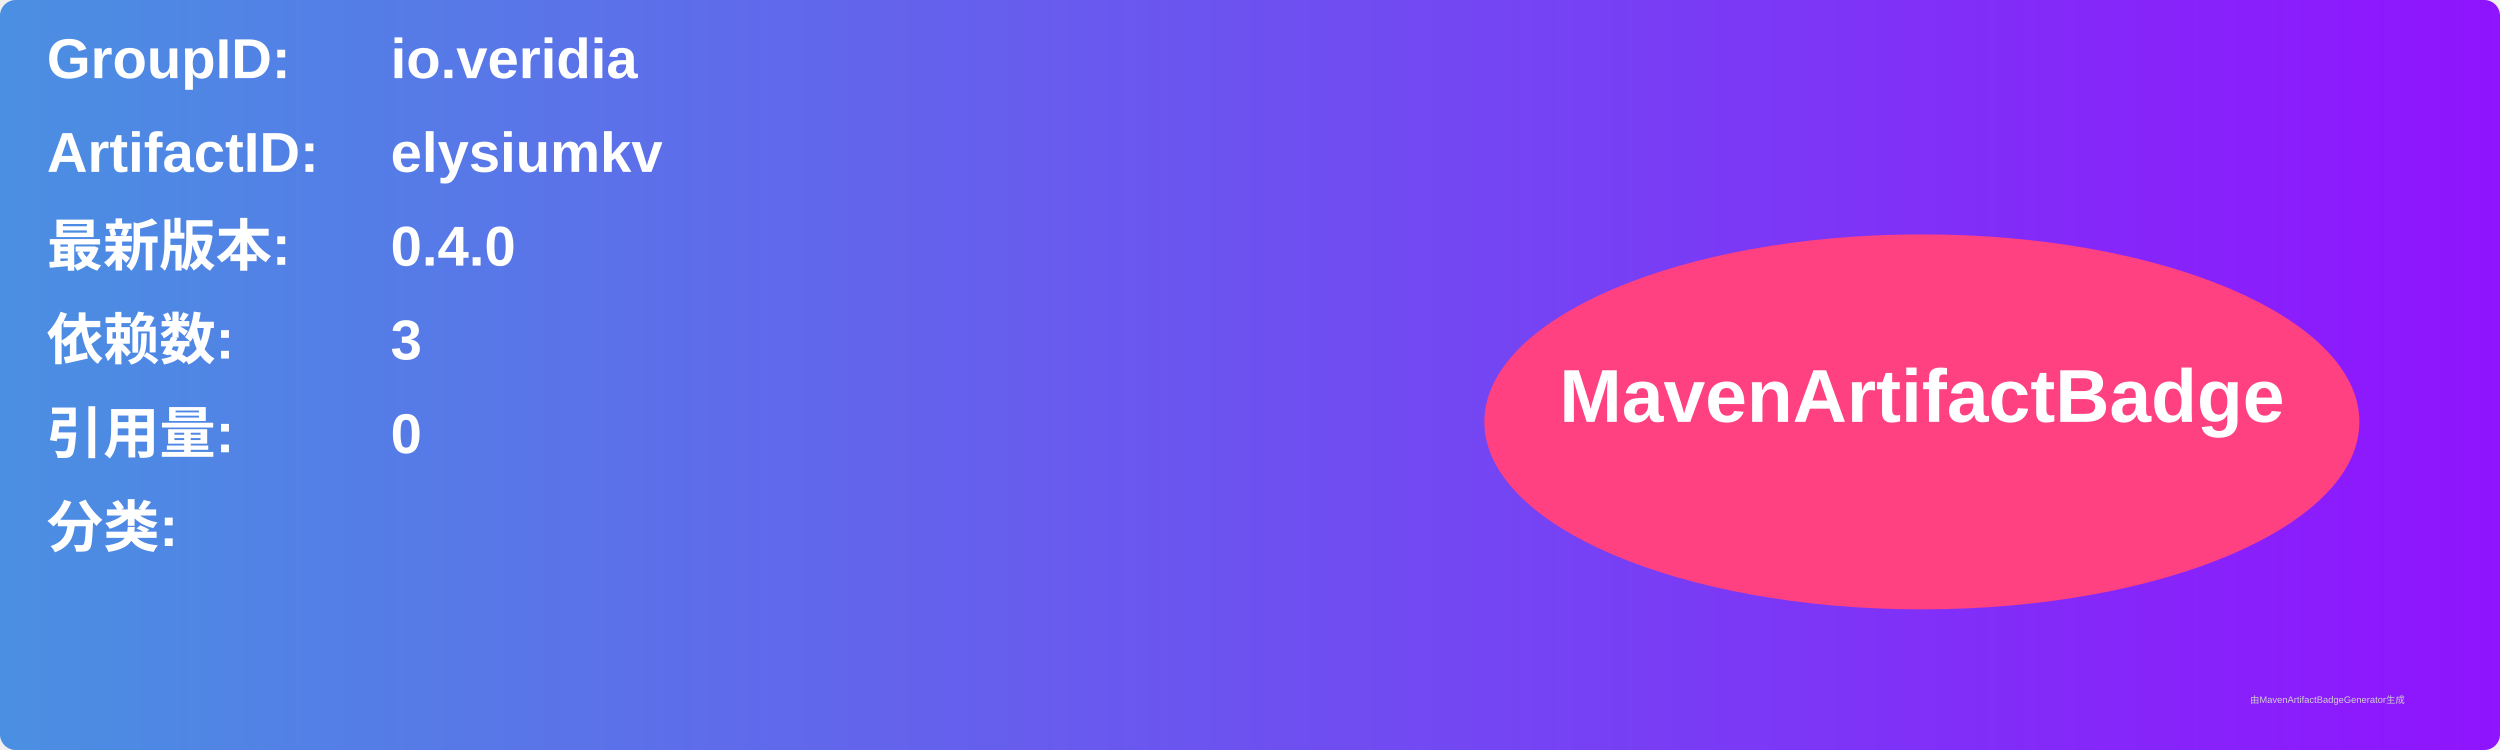
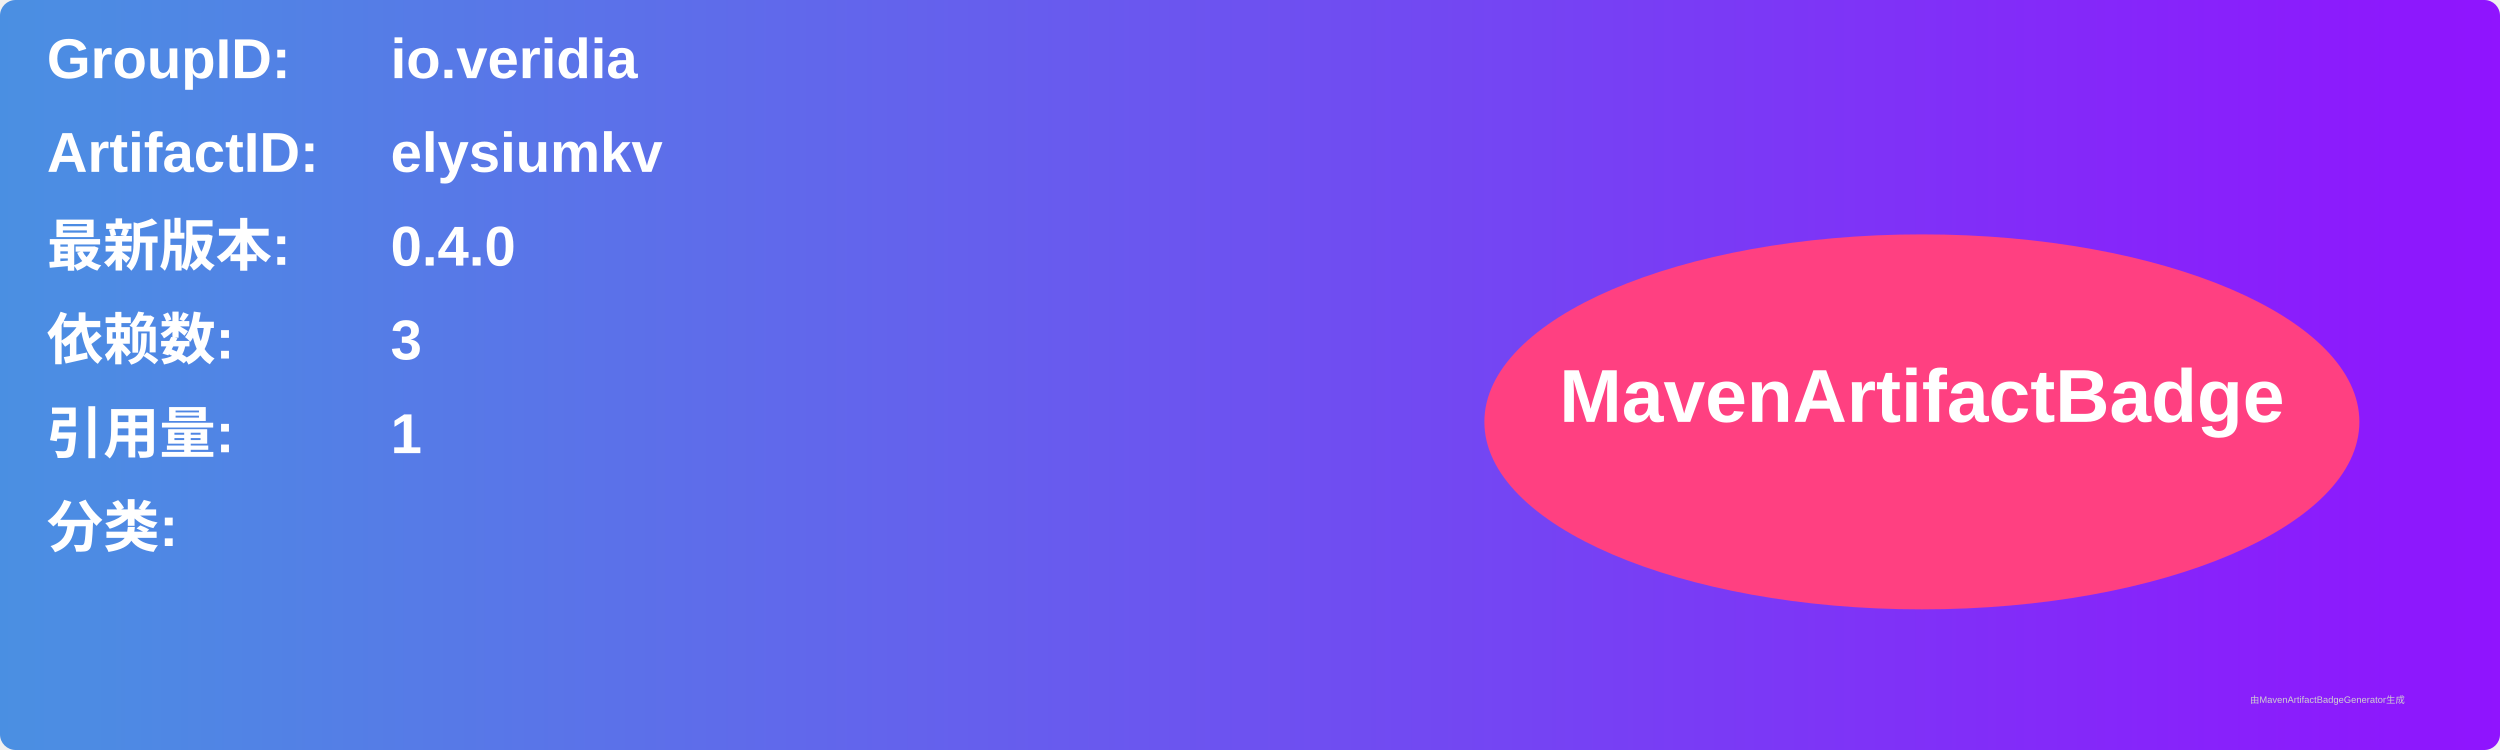
<svg xmlns="http://www.w3.org/2000/svg" width="800" height="240" viewBox="0 0 800 240">
  <linearGradient id="grad" x1="0%" y1="0%" x2="100%" y2="0%">
    <stop offset="0%" stop-color="#4a90e2" />
    <stop offset="100%" stop-color="#9013fe" />
  </linearGradient>
  <rect width="100%" height="100%" rx="5" ry="5" fill="url(#grad)" />
  <g transform="translate(15, 15)">
    <text x="0" y="10" font-family="Arial" font-size="18" fill="white" font-weight="bold" width="260">GroupID:</text>
    <text x="110" y="10" font-family="Arial" font-size="18" fill="white" font-weight="bold" width="460">io.veridia</text>
    <text x="0" y="40" font-family="Arial" font-size="18" fill="white" font-weight="bold" width="260">ArtifactID:</text>
    <text x="110" y="40" font-family="Arial" font-size="18" fill="white" font-weight="bold" width="460">elysiumkv</text>
    <text x="0" y="70" font-family="Arial" font-size="18" fill="white" font-weight="bold">最新版本:</text>
    <text x="110" y="70" font-family="Arial" font-size="18" fill="white" font-weight="bold">
      <tspan font-weight="bold">0.4.0</tspan>
    </text>
    <text x="0" y="100" font-family="Arial" font-size="18" fill="white" font-weight="bold">依赖数: </text>
    <text x="110" y="100" font-family="Arial" font-size="18" fill="white">
      <tspan font-weight="bold">3</tspan>
    </text>
    <text x="0" y="130" font-family="Arial" font-size="18" fill="white" font-weight="bold">引用量: </text>
    <text x="110" y="130" font-family="Arial" font-size="18" fill="white">
-       <tspan font-weight="bold">0</tspan>
+       <tspan font-weight="bold">1</tspan>
    </text>
    <text x="0" y="160" font-family="Arial" font-size="18" fill="white" font-weight="bold">分类:</text>
    <text x="10" y="190" font-family="Arial" font-size="10" fill="white">
      <tspan font-weight="bold" />
    </text>
    <ellipse cx="600" cy="120" rx="140" ry="60" fill="#ff4081" />
    <text x="600" y="120" text-anchor="middle" font-family="Arial" font-size="24" fill="white" font-weight="bold">MavenArtifactBadge</text>
  </g>
  <text x="720" y="225" font-family="Arial" font-size="3" fill="#d0d0d0">由MavenArtifactBadgeGenerator生成</text>
</svg>
